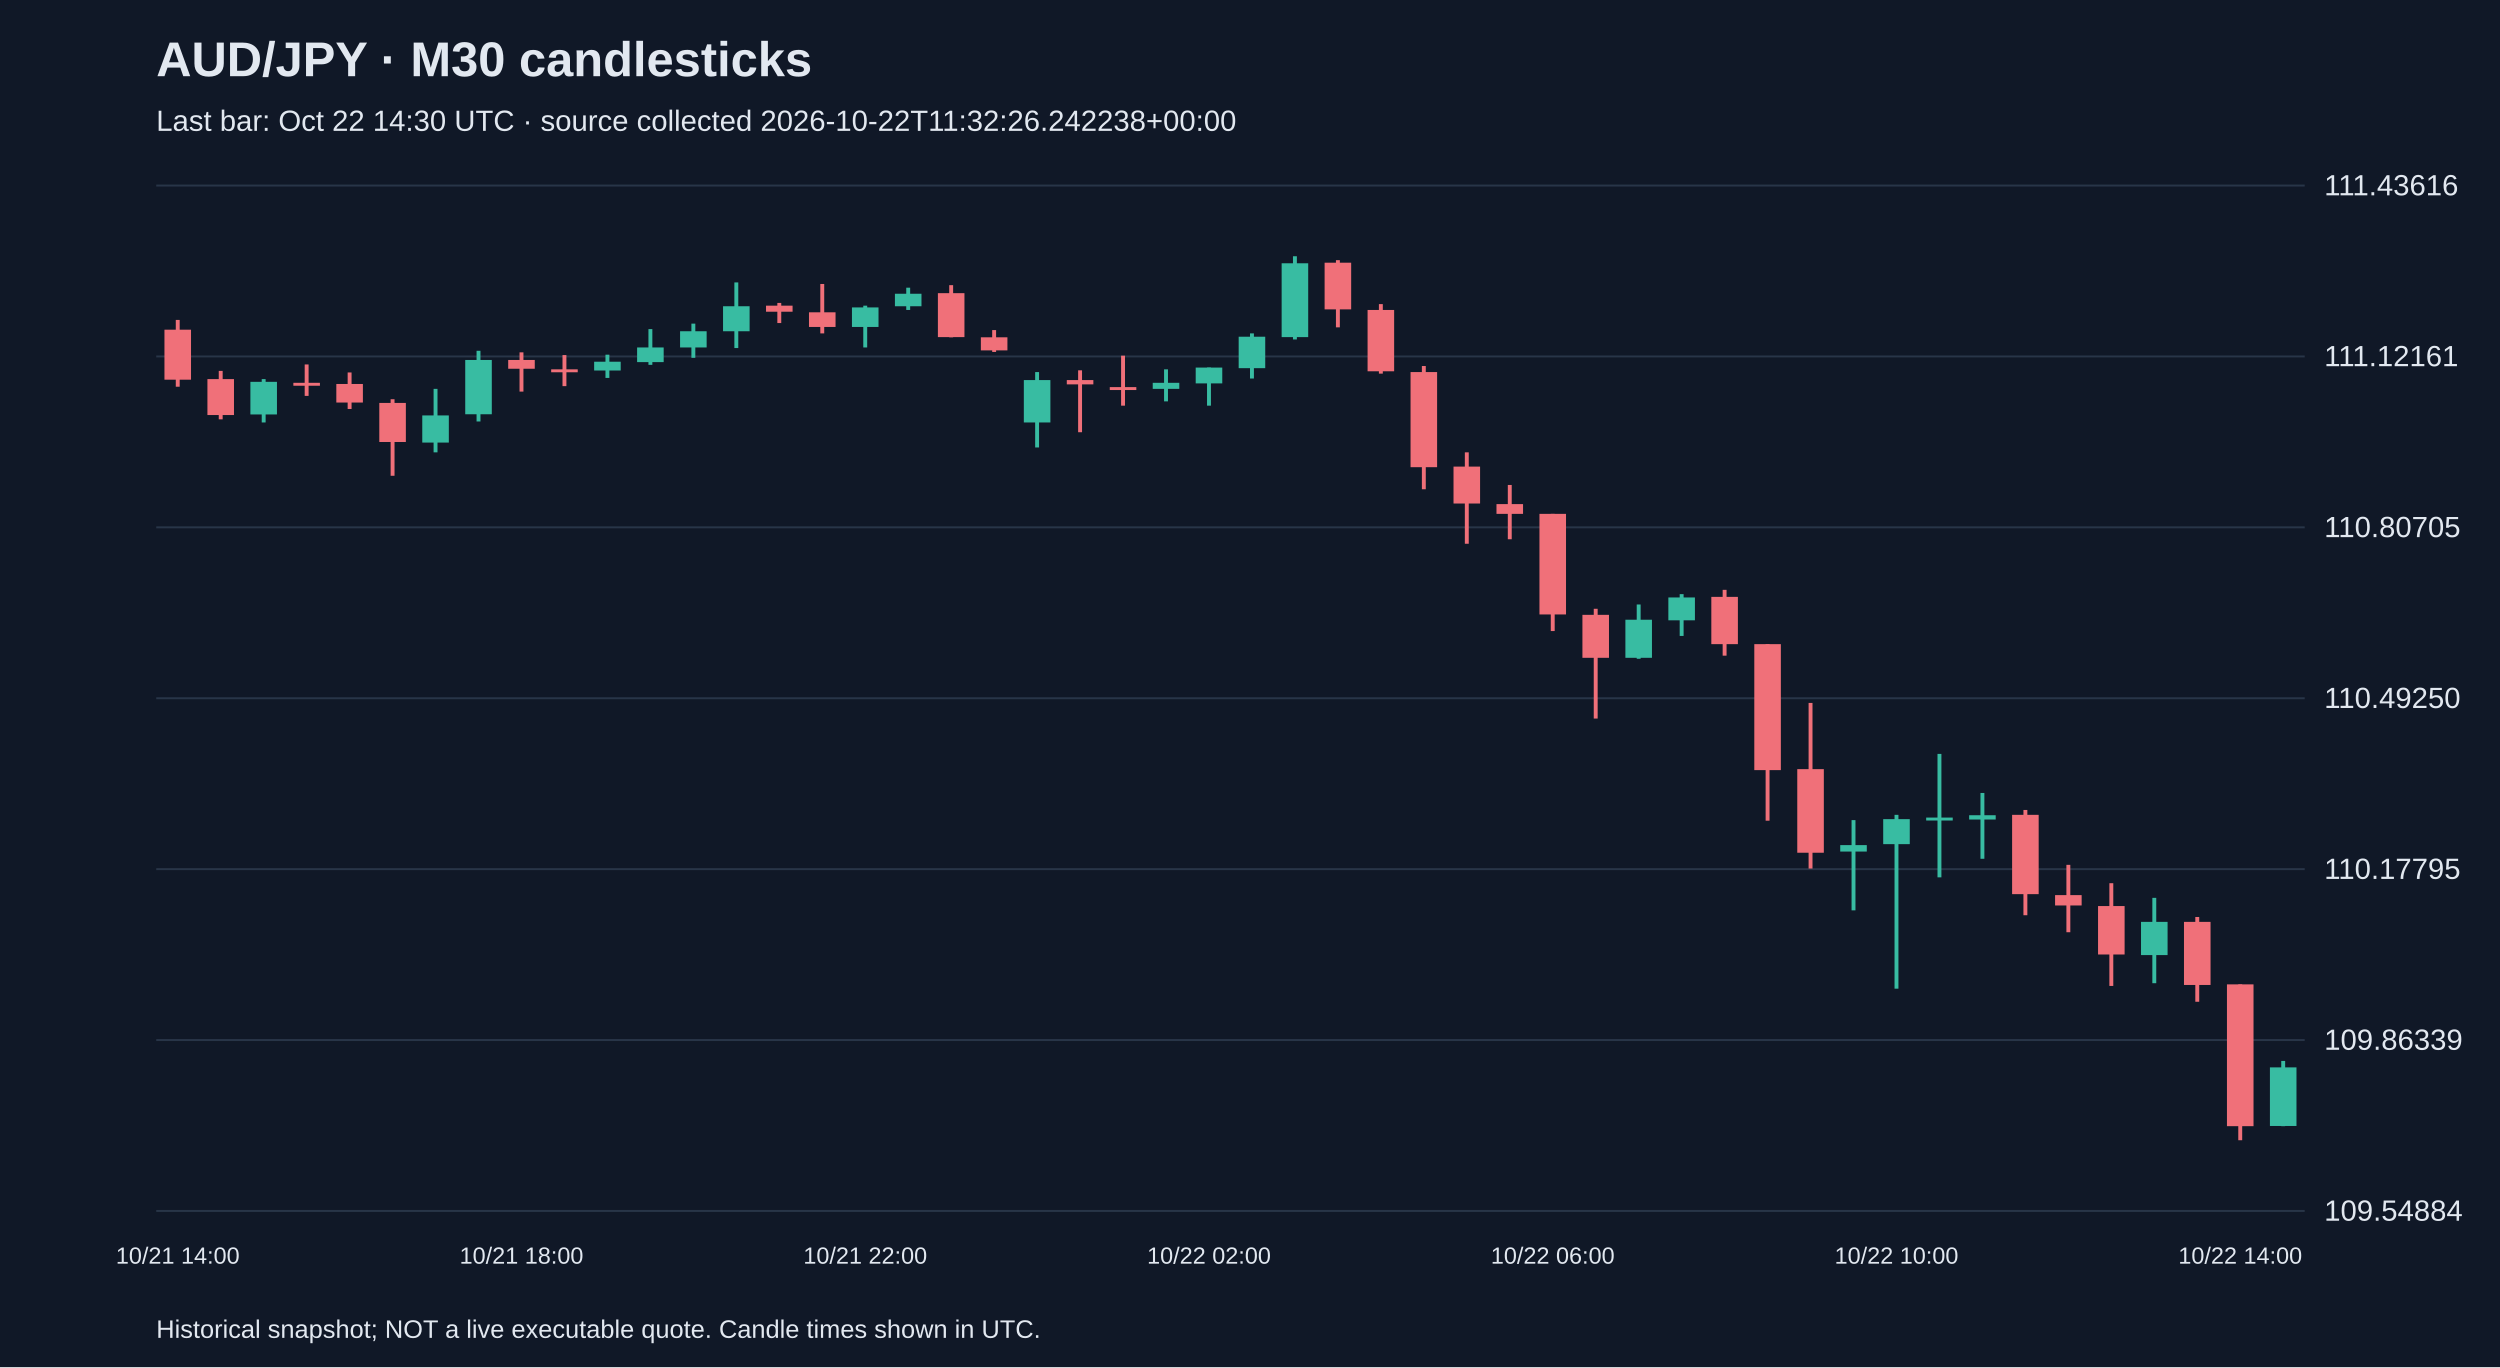
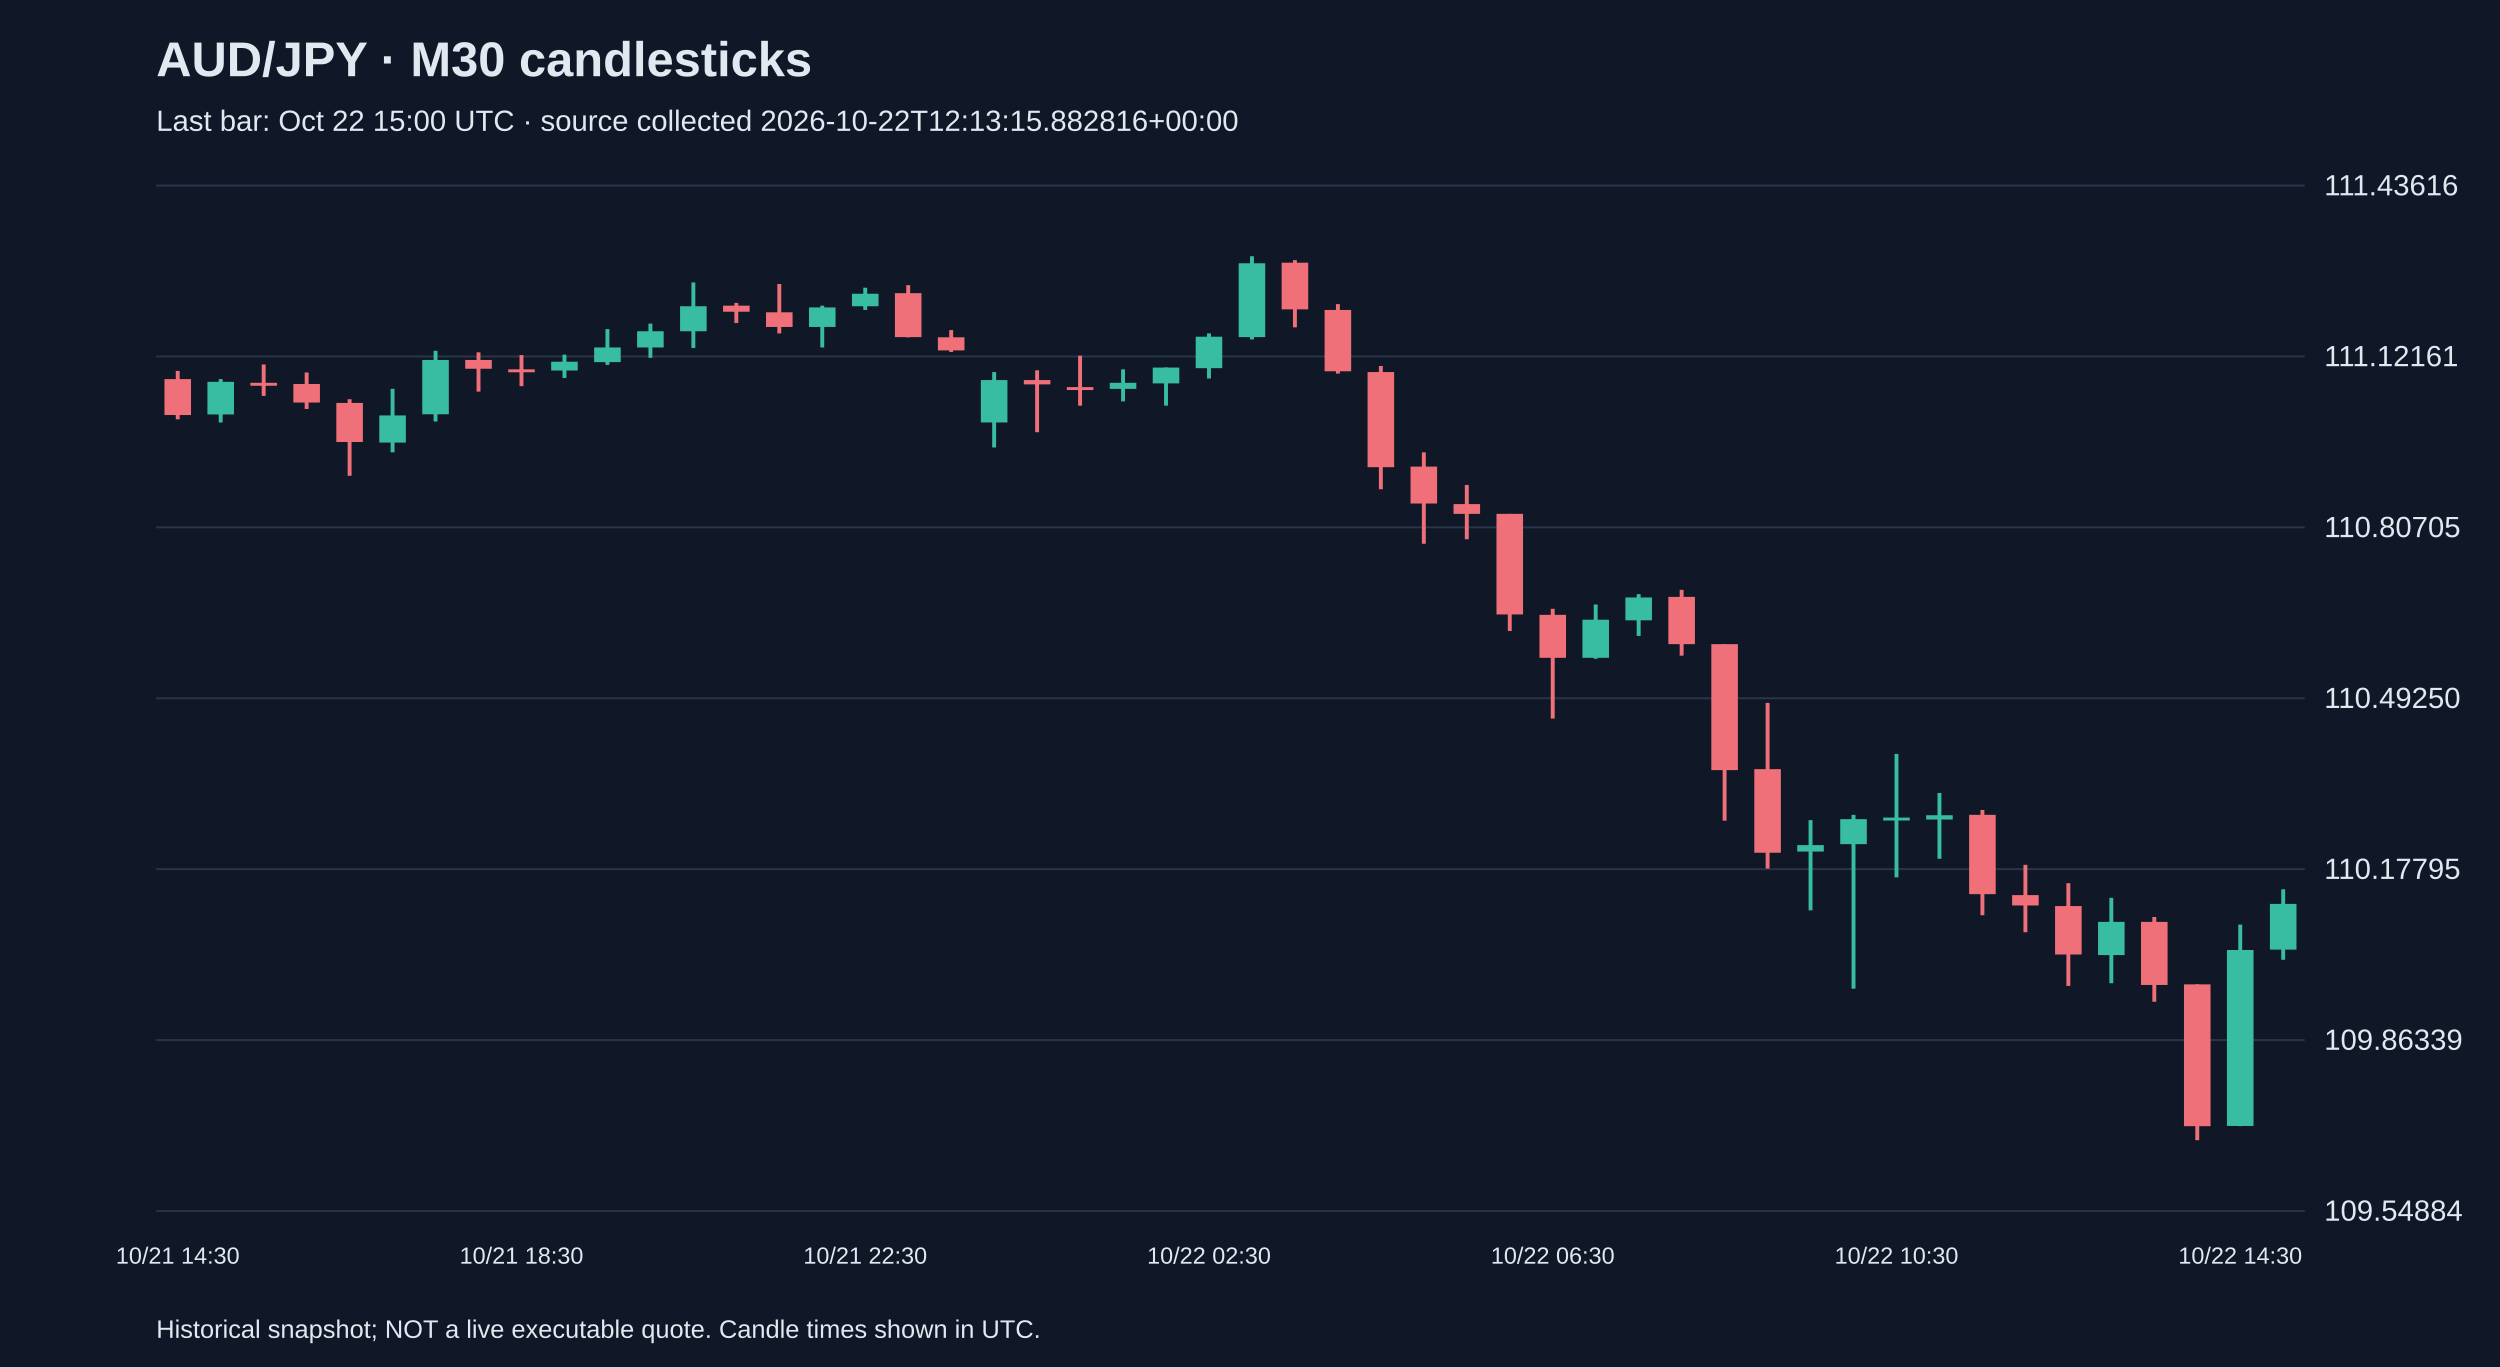
<svg xmlns="http://www.w3.org/2000/svg" viewBox="0 0 1280 700">
  <rect width="100%" height="100%" fill="#101827" />
  <style>text{font-family:Arial,sans-serif;fill:#e2e8f0}</style>
  <text x="80" y="39" font-size="25" font-weight="bold">AUD/JPY · M30 candlesticks</text>
-   <text x="80" y="67" font-size="15" fill="#a6b1c5">Last bar: Oct 22 14:30 UTC · source collected 2026-10-22T11:32:26.242238+00:00</text>
+   <text x="80" y="67" font-size="15" fill="#a6b1c5">Last bar: Oct 22 15:00 UTC · source collected 2026-10-22T12:13:15.882816+00:00</text>
  <line x1="80" y1="620.0" x2="1180" y2="620.0" stroke="#283548" />
  <text x="1190" y="625.0" font-size="15">109.54884</text>
  <line x1="80" y1="532.5" x2="1180" y2="532.5" stroke="#283548" />
  <text x="1190" y="537.5" font-size="15">109.86339</text>
  <line x1="80" y1="445.0" x2="1180" y2="445.0" stroke="#283548" />
  <text x="1190" y="450.0" font-size="15">110.17795</text>
  <line x1="80" y1="357.5" x2="1180" y2="357.5" stroke="#283548" />
  <text x="1190" y="362.5" font-size="15">110.49250</text>
  <line x1="80" y1="270.0" x2="1180" y2="270.0" stroke="#283548" />
  <text x="1190" y="275.0" font-size="15">110.80705</text>
  <line x1="80" y1="182.5" x2="1180" y2="182.5" stroke="#283548" />
  <text x="1190" y="187.5" font-size="15">111.12161</text>
  <line x1="80" y1="95.0" x2="1180" y2="95.0" stroke="#283548" />
  <text x="1190" y="100.0" font-size="15">111.43616</text>
-   <line x1="91.0" y1="163.8" x2="91.0" y2="198.0" stroke="#f07079" stroke-width="2" />
-   <rect x="84.2" y="168.8" width="13.6" height="25.6" fill="#f07079" />
-   <text x="91.0" y="647" text-anchor="middle" font-size="12">10/21 14:00</text>
-   <line x1="113.0" y1="189.9" x2="113.0" y2="214.7" stroke="#f07079" stroke-width="2" />
-   <rect x="106.2" y="194.1" width="13.6" height="18.4" fill="#f07079" />
-   <line x1="135.0" y1="194.1" x2="135.0" y2="216.3" stroke="#38bca2" stroke-width="2" />
-   <rect x="128.2" y="195.5" width="13.6" height="16.7" fill="#38bca2" />
-   <line x1="157.0" y1="186.6" x2="157.0" y2="202.7" stroke="#f07079" stroke-width="2" />
-   <rect x="150.2" y="196.0" width="13.6" height="1.5" fill="#f07079" />
-   <line x1="179.0" y1="190.7" x2="179.0" y2="209.4" stroke="#f07079" stroke-width="2" />
-   <rect x="172.2" y="196.6" width="13.6" height="9.5" fill="#f07079" />
-   <line x1="201.0" y1="204.4" x2="201.0" y2="243.6" stroke="#f07079" stroke-width="2" />
-   <rect x="194.2" y="206.3" width="13.6" height="20.0" fill="#f07079" />
-   <line x1="223.0" y1="199.1" x2="223.0" y2="231.6" stroke="#38bca2" stroke-width="2" />
-   <rect x="216.2" y="212.7" width="13.6" height="13.9" fill="#38bca2" />
-   <line x1="245.0" y1="179.6" x2="245.0" y2="215.8" stroke="#38bca2" stroke-width="2" />
-   <rect x="238.2" y="184.3" width="13.6" height="27.8" fill="#38bca2" />
-   <line x1="267.0" y1="180.4" x2="267.0" y2="200.5" stroke="#f07079" stroke-width="2" />
-   <rect x="260.2" y="184.3" width="13.6" height="4.5" fill="#f07079" />
-   <text x="267.0" y="647" text-anchor="middle" font-size="12">10/21 18:00</text>
-   <line x1="289.0" y1="181.8" x2="289.0" y2="197.7" stroke="#f07079" stroke-width="2" />
-   <rect x="282.2" y="189.1" width="13.6" height="1.5" fill="#f07079" />
-   <line x1="311.0" y1="181.6" x2="311.0" y2="193.5" stroke="#38bca2" stroke-width="2" />
-   <rect x="304.2" y="185.2" width="13.6" height="4.5" fill="#38bca2" />
-   <line x1="333.0" y1="168.5" x2="333.0" y2="186.8" stroke="#38bca2" stroke-width="2" />
-   <rect x="326.2" y="177.9" width="13.6" height="7.5" fill="#38bca2" />
-   <line x1="355.0" y1="165.7" x2="355.0" y2="183.2" stroke="#38bca2" stroke-width="2" />
-   <rect x="348.2" y="169.6" width="13.6" height="8.3" fill="#38bca2" />
-   <line x1="377.0" y1="144.6" x2="377.0" y2="178.2" stroke="#38bca2" stroke-width="2" />
-   <rect x="370.2" y="156.8" width="13.6" height="12.8" fill="#38bca2" />
-   <line x1="399.0" y1="155.1" x2="399.0" y2="165.4" stroke="#f07079" stroke-width="2" />
-   <rect x="392.2" y="156.5" width="13.6" height="3.1" fill="#f07079" />
-   <line x1="421.0" y1="145.4" x2="421.0" y2="170.7" stroke="#f07079" stroke-width="2" />
-   <rect x="414.2" y="159.9" width="13.6" height="7.5" fill="#f07079" />
-   <line x1="443.0" y1="156.5" x2="443.0" y2="177.9" stroke="#38bca2" stroke-width="2" />
-   <rect x="436.2" y="157.4" width="13.6" height="10.0" fill="#38bca2" />
-   <text x="443.0" y="647" text-anchor="middle" font-size="12">10/21 22:00</text>
-   <line x1="465.0" y1="147.3" x2="465.0" y2="158.7" stroke="#38bca2" stroke-width="2" />
-   <rect x="458.2" y="150.4" width="13.6" height="6.4" fill="#38bca2" />
-   <line x1="487.0" y1="146.0" x2="487.0" y2="172.7" stroke="#f07079" stroke-width="2" />
-   <rect x="480.2" y="150.1" width="13.6" height="22.5" fill="#f07079" />
-   <line x1="509.0" y1="169.0" x2="509.0" y2="180.2" stroke="#f07079" stroke-width="2" />
-   <rect x="502.2" y="172.7" width="13.6" height="6.7" fill="#f07079" />
-   <line x1="531.0" y1="190.5" x2="531.0" y2="229.1" stroke="#38bca2" stroke-width="2" />
-   <rect x="524.2" y="194.6" width="13.6" height="21.7" fill="#38bca2" />
-   <line x1="553.0" y1="189.6" x2="553.0" y2="221.3" stroke="#f07079" stroke-width="2" />
-   <rect x="546.2" y="194.6" width="13.6" height="2.2" fill="#f07079" />
-   <line x1="575.0" y1="182.1" x2="575.0" y2="207.7" stroke="#f07079" stroke-width="2" />
-   <rect x="568.2" y="198.2" width="13.6" height="1.5" fill="#f07079" />
-   <line x1="597.0" y1="189.1" x2="597.0" y2="205.5" stroke="#38bca2" stroke-width="2" />
-   <rect x="590.2" y="196.0" width="13.6" height="3.1" fill="#38bca2" />
-   <line x1="619.0" y1="188.2" x2="619.0" y2="207.7" stroke="#38bca2" stroke-width="2" />
-   <rect x="612.2" y="188.2" width="13.6" height="8.1" fill="#38bca2" />
-   <text x="619.0" y="647" text-anchor="middle" font-size="12">10/22 02:00</text>
-   <line x1="641.0" y1="170.7" x2="641.0" y2="193.8" stroke="#38bca2" stroke-width="2" />
-   <rect x="634.2" y="172.4" width="13.6" height="16.1" fill="#38bca2" />
-   <line x1="663.0" y1="131.2" x2="663.0" y2="173.8" stroke="#38bca2" stroke-width="2" />
-   <rect x="656.2" y="134.8" width="13.6" height="37.8" fill="#38bca2" />
-   <line x1="685.0" y1="133.2" x2="685.0" y2="167.6" stroke="#f07079" stroke-width="2" />
-   <rect x="678.2" y="134.5" width="13.6" height="23.9" fill="#f07079" />
-   <line x1="707.0" y1="155.7" x2="707.0" y2="191.3" stroke="#f07079" stroke-width="2" />
-   <rect x="700.2" y="158.7" width="13.6" height="31.4" fill="#f07079" />
-   <line x1="729.0" y1="187.4" x2="729.0" y2="250.5" stroke="#f07079" stroke-width="2" />
-   <rect x="722.2" y="190.5" width="13.6" height="48.7" fill="#f07079" />
-   <line x1="751.0" y1="231.6" x2="751.0" y2="278.4" stroke="#f07079" stroke-width="2" />
-   <rect x="744.2" y="238.9" width="13.6" height="18.9" fill="#f07079" />
-   <line x1="773.0" y1="248.3" x2="773.0" y2="276.1" stroke="#f07079" stroke-width="2" />
-   <rect x="766.2" y="258.1" width="13.6" height="5.0" fill="#f07079" />
-   <line x1="795.0" y1="263.1" x2="795.0" y2="323.1" stroke="#f07079" stroke-width="2" />
-   <rect x="788.2" y="263.1" width="13.6" height="51.5" fill="#f07079" />
-   <text x="795.0" y="647" text-anchor="middle" font-size="12">10/22 06:00</text>
-   <line x1="817.0" y1="311.7" x2="817.0" y2="367.9" stroke="#f07079" stroke-width="2" />
-   <rect x="810.2" y="314.8" width="13.6" height="22.0" fill="#f07079" />
-   <line x1="839.0" y1="309.5" x2="839.0" y2="337.3" stroke="#38bca2" stroke-width="2" />
-   <rect x="832.2" y="317.3" width="13.6" height="19.5" fill="#38bca2" />
-   <line x1="861.0" y1="304.2" x2="861.0" y2="325.6" stroke="#38bca2" stroke-width="2" />
-   <rect x="854.2" y="305.9" width="13.6" height="11.7" fill="#38bca2" />
-   <line x1="883.0" y1="302.0" x2="883.0" y2="335.7" stroke="#f07079" stroke-width="2" />
-   <rect x="876.2" y="305.6" width="13.6" height="24.2" fill="#f07079" />
-   <line x1="905.0" y1="329.8" x2="905.0" y2="420.2" stroke="#f07079" stroke-width="2" />
-   <rect x="898.2" y="329.8" width="13.6" height="64.5" fill="#f07079" />
-   <line x1="927.0" y1="359.9" x2="927.0" y2="444.7" stroke="#f07079" stroke-width="2" />
-   <rect x="920.2" y="393.8" width="13.6" height="42.8" fill="#f07079" />
-   <line x1="949.0" y1="419.9" x2="949.0" y2="466.1" stroke="#38bca2" stroke-width="2" />
-   <rect x="942.2" y="432.7" width="13.6" height="3.3" fill="#38bca2" />
-   <line x1="971.0" y1="417.2" x2="971.0" y2="506.2" stroke="#38bca2" stroke-width="2" />
-   <rect x="964.2" y="419.4" width="13.6" height="12.8" fill="#38bca2" />
-   <text x="971.0" y="647" text-anchor="middle" font-size="12">10/22 10:00</text>
-   <line x1="993.0" y1="386.0" x2="993.0" y2="449.2" stroke="#38bca2" stroke-width="2" />
-   <rect x="986.2" y="418.6" width="13.6" height="1.5" fill="#38bca2" />
-   <line x1="1015.0" y1="406.0" x2="1015.0" y2="439.7" stroke="#38bca2" stroke-width="2" />
-   <rect x="1008.2" y="417.4" width="13.6" height="2.2" fill="#38bca2" />
-   <line x1="1037.0" y1="414.7" x2="1037.0" y2="468.6" stroke="#f07079" stroke-width="2" />
-   <rect x="1030.2" y="417.2" width="13.6" height="40.6" fill="#f07079" />
-   <line x1="1059.0" y1="442.8" x2="1059.0" y2="477.3" stroke="#f07079" stroke-width="2" />
-   <rect x="1052.2" y="458.3" width="13.6" height="5.3" fill="#f07079" />
-   <line x1="1081.0" y1="452.2" x2="1081.0" y2="504.8" stroke="#f07079" stroke-width="2" />
-   <rect x="1074.2" y="463.9" width="13.6" height="24.8" fill="#f07079" />
-   <line x1="1103.0" y1="459.7" x2="1103.0" y2="503.4" stroke="#38bca2" stroke-width="2" />
-   <rect x="1096.2" y="472.0" width="13.6" height="17.0" fill="#38bca2" />
-   <line x1="1125.0" y1="469.5" x2="1125.0" y2="512.9" stroke="#f07079" stroke-width="2" />
-   <rect x="1118.2" y="472.0" width="13.6" height="32.3" fill="#f07079" />
-   <line x1="1147.0" y1="504.0" x2="1147.0" y2="583.8" stroke="#f07079" stroke-width="2" />
-   <rect x="1140.2" y="504.0" width="13.6" height="72.6" fill="#f07079" />
-   <text x="1147.0" y="647" text-anchor="middle" font-size="12">10/22 14:00</text>
-   <line x1="1169.0" y1="543.2" x2="1169.0" y2="576.6" stroke="#38bca2" stroke-width="2" />
-   <rect x="1162.2" y="546.5" width="13.6" height="30.0" fill="#38bca2" />
+   <line x1="91.0" y1="189.9" x2="91.0" y2="214.7" stroke="#f07079" stroke-width="2" />
+   <rect x="84.2" y="194.1" width="13.6" height="18.4" fill="#f07079" />
+   <text x="91.0" y="647" text-anchor="middle" font-size="12">10/21 14:30</text>
+   <line x1="113.0" y1="194.1" x2="113.0" y2="216.3" stroke="#38bca2" stroke-width="2" />
+   <rect x="106.2" y="195.5" width="13.6" height="16.7" fill="#38bca2" />
+   <line x1="135.0" y1="186.6" x2="135.0" y2="202.7" stroke="#f07079" stroke-width="2" />
+   <rect x="128.2" y="196.0" width="13.6" height="1.5" fill="#f07079" />
+   <line x1="157.0" y1="190.7" x2="157.0" y2="209.4" stroke="#f07079" stroke-width="2" />
+   <rect x="150.2" y="196.6" width="13.6" height="9.5" fill="#f07079" />
+   <line x1="179.0" y1="204.4" x2="179.0" y2="243.6" stroke="#f07079" stroke-width="2" />
+   <rect x="172.2" y="206.3" width="13.6" height="20.0" fill="#f07079" />
+   <line x1="201.0" y1="199.1" x2="201.0" y2="231.6" stroke="#38bca2" stroke-width="2" />
+   <rect x="194.2" y="212.7" width="13.6" height="13.9" fill="#38bca2" />
+   <line x1="223.0" y1="179.6" x2="223.0" y2="215.8" stroke="#38bca2" stroke-width="2" />
+   <rect x="216.2" y="184.3" width="13.6" height="27.8" fill="#38bca2" />
+   <line x1="245.0" y1="180.4" x2="245.0" y2="200.5" stroke="#f07079" stroke-width="2" />
+   <rect x="238.2" y="184.3" width="13.6" height="4.5" fill="#f07079" />
+   <line x1="267.0" y1="181.8" x2="267.0" y2="197.7" stroke="#f07079" stroke-width="2" />
+   <rect x="260.2" y="189.1" width="13.6" height="1.5" fill="#f07079" />
+   <text x="267.0" y="647" text-anchor="middle" font-size="12">10/21 18:30</text>
+   <line x1="289.0" y1="181.6" x2="289.0" y2="193.5" stroke="#38bca2" stroke-width="2" />
+   <rect x="282.2" y="185.2" width="13.6" height="4.5" fill="#38bca2" />
+   <line x1="311.0" y1="168.5" x2="311.0" y2="186.8" stroke="#38bca2" stroke-width="2" />
+   <rect x="304.2" y="177.9" width="13.6" height="7.5" fill="#38bca2" />
+   <line x1="333.0" y1="165.7" x2="333.0" y2="183.2" stroke="#38bca2" stroke-width="2" />
+   <rect x="326.2" y="169.6" width="13.6" height="8.3" fill="#38bca2" />
+   <line x1="355.0" y1="144.6" x2="355.0" y2="178.2" stroke="#38bca2" stroke-width="2" />
+   <rect x="348.2" y="156.8" width="13.6" height="12.8" fill="#38bca2" />
+   <line x1="377.0" y1="155.1" x2="377.0" y2="165.4" stroke="#f07079" stroke-width="2" />
+   <rect x="370.2" y="156.5" width="13.6" height="3.1" fill="#f07079" />
+   <line x1="399.0" y1="145.4" x2="399.0" y2="170.7" stroke="#f07079" stroke-width="2" />
+   <rect x="392.2" y="159.9" width="13.6" height="7.5" fill="#f07079" />
+   <line x1="421.0" y1="156.5" x2="421.0" y2="177.9" stroke="#38bca2" stroke-width="2" />
+   <rect x="414.2" y="157.4" width="13.6" height="10.0" fill="#38bca2" />
+   <line x1="443.0" y1="147.3" x2="443.0" y2="158.7" stroke="#38bca2" stroke-width="2" />
+   <rect x="436.2" y="150.4" width="13.6" height="6.4" fill="#38bca2" />
+   <text x="443.0" y="647" text-anchor="middle" font-size="12">10/21 22:30</text>
+   <line x1="465.0" y1="146.0" x2="465.0" y2="172.7" stroke="#f07079" stroke-width="2" />
+   <rect x="458.2" y="150.1" width="13.6" height="22.5" fill="#f07079" />
+   <line x1="487.0" y1="169.0" x2="487.0" y2="180.2" stroke="#f07079" stroke-width="2" />
+   <rect x="480.2" y="172.7" width="13.6" height="6.7" fill="#f07079" />
+   <line x1="509.0" y1="190.5" x2="509.0" y2="229.1" stroke="#38bca2" stroke-width="2" />
+   <rect x="502.2" y="194.6" width="13.6" height="21.7" fill="#38bca2" />
+   <line x1="531.0" y1="189.6" x2="531.0" y2="221.3" stroke="#f07079" stroke-width="2" />
+   <rect x="524.2" y="194.6" width="13.6" height="2.2" fill="#f07079" />
+   <line x1="553.0" y1="182.1" x2="553.0" y2="207.7" stroke="#f07079" stroke-width="2" />
+   <rect x="546.2" y="198.2" width="13.6" height="1.5" fill="#f07079" />
+   <line x1="575.0" y1="189.1" x2="575.0" y2="205.5" stroke="#38bca2" stroke-width="2" />
+   <rect x="568.2" y="196.0" width="13.6" height="3.1" fill="#38bca2" />
+   <line x1="597.0" y1="188.2" x2="597.0" y2="207.7" stroke="#38bca2" stroke-width="2" />
+   <rect x="590.2" y="188.2" width="13.6" height="8.1" fill="#38bca2" />
+   <line x1="619.0" y1="170.7" x2="619.0" y2="193.8" stroke="#38bca2" stroke-width="2" />
+   <rect x="612.2" y="172.4" width="13.6" height="16.1" fill="#38bca2" />
+   <text x="619.0" y="647" text-anchor="middle" font-size="12">10/22 02:30</text>
+   <line x1="641.0" y1="131.2" x2="641.0" y2="173.8" stroke="#38bca2" stroke-width="2" />
+   <rect x="634.2" y="134.8" width="13.6" height="37.8" fill="#38bca2" />
+   <line x1="663.0" y1="133.2" x2="663.0" y2="167.6" stroke="#f07079" stroke-width="2" />
+   <rect x="656.2" y="134.5" width="13.6" height="23.9" fill="#f07079" />
+   <line x1="685.0" y1="155.7" x2="685.0" y2="191.3" stroke="#f07079" stroke-width="2" />
+   <rect x="678.2" y="158.7" width="13.6" height="31.4" fill="#f07079" />
+   <line x1="707.0" y1="187.4" x2="707.0" y2="250.5" stroke="#f07079" stroke-width="2" />
+   <rect x="700.2" y="190.5" width="13.6" height="48.7" fill="#f07079" />
+   <line x1="729.0" y1="231.6" x2="729.0" y2="278.4" stroke="#f07079" stroke-width="2" />
+   <rect x="722.2" y="238.9" width="13.6" height="18.9" fill="#f07079" />
+   <line x1="751.0" y1="248.3" x2="751.0" y2="276.1" stroke="#f07079" stroke-width="2" />
+   <rect x="744.2" y="258.1" width="13.6" height="5.0" fill="#f07079" />
+   <line x1="773.0" y1="263.1" x2="773.0" y2="323.1" stroke="#f07079" stroke-width="2" />
+   <rect x="766.2" y="263.1" width="13.6" height="51.5" fill="#f07079" />
+   <line x1="795.0" y1="311.7" x2="795.0" y2="367.9" stroke="#f07079" stroke-width="2" />
+   <rect x="788.2" y="314.8" width="13.6" height="22.0" fill="#f07079" />
+   <text x="795.0" y="647" text-anchor="middle" font-size="12">10/22 06:30</text>
+   <line x1="817.0" y1="309.5" x2="817.0" y2="337.3" stroke="#38bca2" stroke-width="2" />
+   <rect x="810.2" y="317.3" width="13.6" height="19.5" fill="#38bca2" />
+   <line x1="839.0" y1="304.2" x2="839.0" y2="325.6" stroke="#38bca2" stroke-width="2" />
+   <rect x="832.2" y="305.9" width="13.6" height="11.7" fill="#38bca2" />
+   <line x1="861.0" y1="302.0" x2="861.0" y2="335.7" stroke="#f07079" stroke-width="2" />
+   <rect x="854.2" y="305.6" width="13.6" height="24.2" fill="#f07079" />
+   <line x1="883.0" y1="329.8" x2="883.0" y2="420.2" stroke="#f07079" stroke-width="2" />
+   <rect x="876.2" y="329.8" width="13.6" height="64.5" fill="#f07079" />
+   <line x1="905.0" y1="359.9" x2="905.0" y2="444.7" stroke="#f07079" stroke-width="2" />
+   <rect x="898.2" y="393.8" width="13.6" height="42.8" fill="#f07079" />
+   <line x1="927.0" y1="419.9" x2="927.0" y2="466.1" stroke="#38bca2" stroke-width="2" />
+   <rect x="920.2" y="432.7" width="13.6" height="3.3" fill="#38bca2" />
+   <line x1="949.0" y1="417.2" x2="949.0" y2="506.2" stroke="#38bca2" stroke-width="2" />
+   <rect x="942.2" y="419.4" width="13.6" height="12.8" fill="#38bca2" />
+   <line x1="971.0" y1="386.0" x2="971.0" y2="449.2" stroke="#38bca2" stroke-width="2" />
+   <rect x="964.2" y="418.6" width="13.6" height="1.5" fill="#38bca2" />
+   <text x="971.0" y="647" text-anchor="middle" font-size="12">10/22 10:30</text>
+   <line x1="993.0" y1="406.0" x2="993.0" y2="439.7" stroke="#38bca2" stroke-width="2" />
+   <rect x="986.2" y="417.4" width="13.6" height="2.2" fill="#38bca2" />
+   <line x1="1015.0" y1="414.7" x2="1015.0" y2="468.6" stroke="#f07079" stroke-width="2" />
+   <rect x="1008.2" y="417.2" width="13.6" height="40.6" fill="#f07079" />
+   <line x1="1037.0" y1="442.8" x2="1037.0" y2="477.3" stroke="#f07079" stroke-width="2" />
+   <rect x="1030.2" y="458.3" width="13.6" height="5.3" fill="#f07079" />
+   <line x1="1059.0" y1="452.2" x2="1059.0" y2="504.8" stroke="#f07079" stroke-width="2" />
+   <rect x="1052.2" y="463.9" width="13.6" height="24.8" fill="#f07079" />
+   <line x1="1081.0" y1="459.7" x2="1081.0" y2="503.4" stroke="#38bca2" stroke-width="2" />
+   <rect x="1074.2" y="472.0" width="13.6" height="17.0" fill="#38bca2" />
+   <line x1="1103.0" y1="469.5" x2="1103.0" y2="512.9" stroke="#f07079" stroke-width="2" />
+   <rect x="1096.2" y="472.0" width="13.6" height="32.3" fill="#f07079" />
+   <line x1="1125.0" y1="504.0" x2="1125.0" y2="583.8" stroke="#f07079" stroke-width="2" />
+   <rect x="1118.2" y="504.0" width="13.6" height="72.6" fill="#f07079" />
+   <line x1="1147.0" y1="473.4" x2="1147.0" y2="576.6" stroke="#38bca2" stroke-width="2" />
+   <rect x="1140.2" y="486.4" width="13.6" height="90.1" fill="#38bca2" />
+   <text x="1147.0" y="647" text-anchor="middle" font-size="12">10/22 14:30</text>
+   <line x1="1169.0" y1="455.3" x2="1169.0" y2="491.4" stroke="#38bca2" stroke-width="2" />
+   <rect x="1162.2" y="462.8" width="13.6" height="23.4" fill="#38bca2" />
  <text x="80" y="685" font-size="13">Historical snapshot; NOT a live executable quote. Candle times shown in UTC.</text>
</svg>
